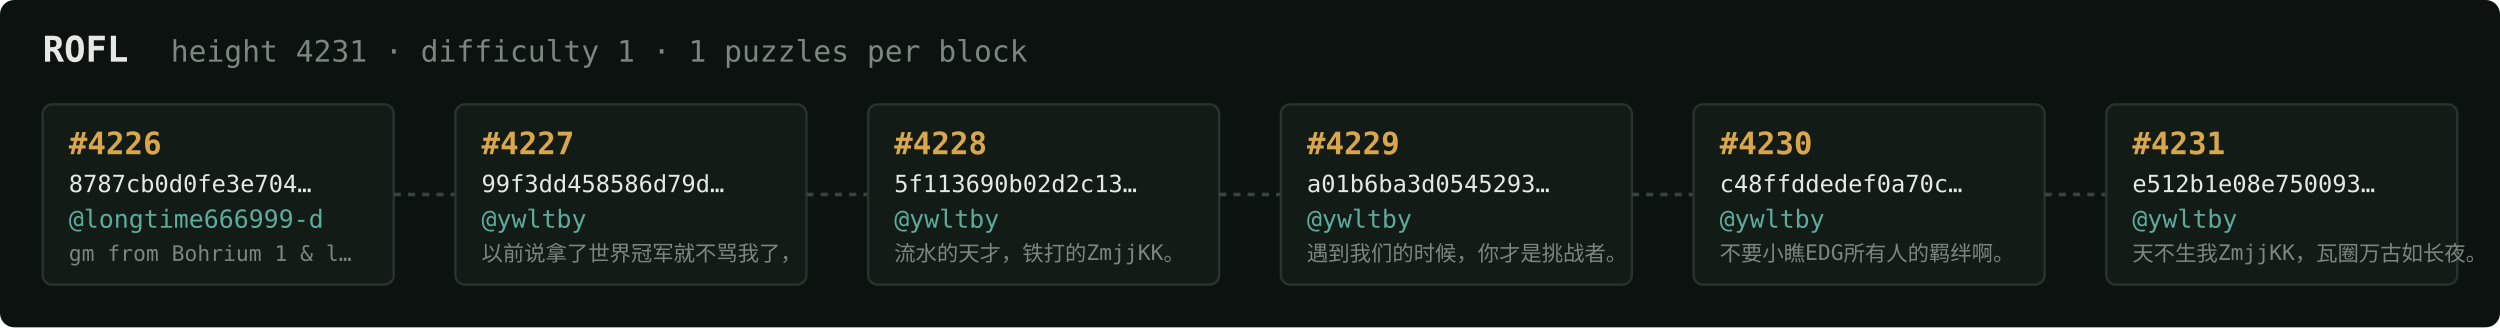
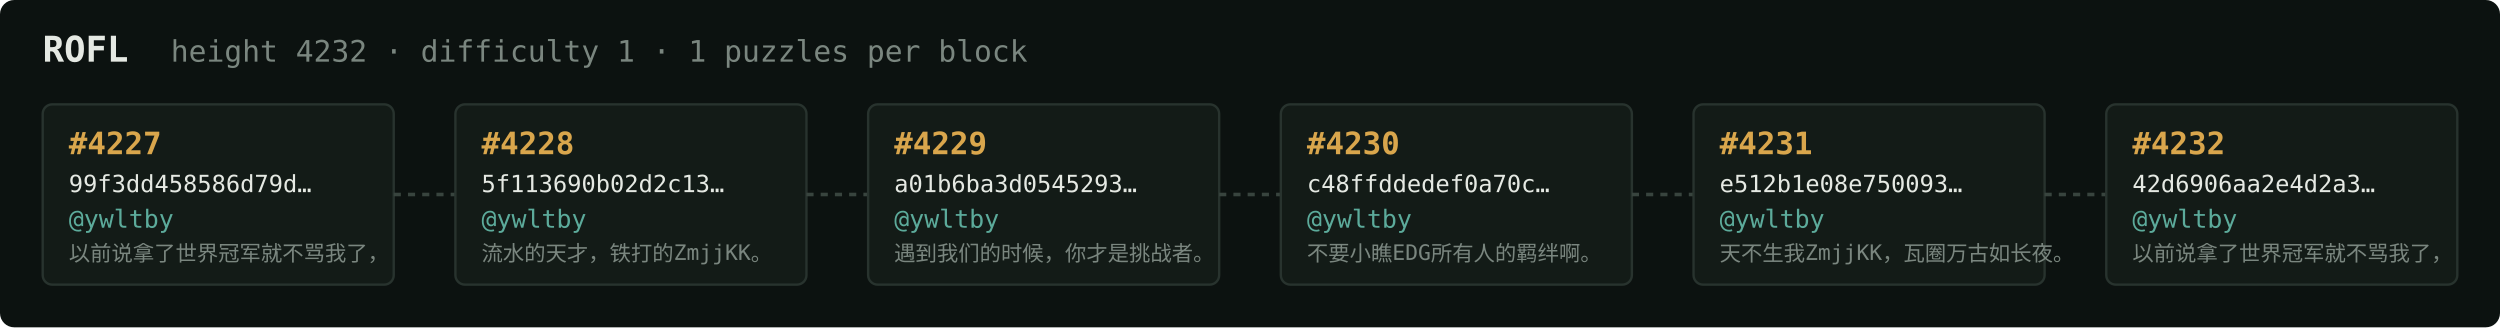
<svg xmlns="http://www.w3.org/2000/svg" width="1054" height="138" viewBox="0 0 1054 138" font-family="ui-monospace,SFMono-Regular,Menlo,monospace">
  <rect fill="#0c1210" width="1054" height="138" rx="6" />
  <text x="18" y="26" fill="#e5e9e3" font-size="15" font-weight="700">ROFL</text>
-   <text x="72" y="26" fill="#7a867f" font-size="12.5">height 4231 · difficulty 1 · 1 puzzles per block</text>
+   <text x="72" y="26" fill="#7a867f" font-size="12.5">height 4232 · difficulty 1 · 1 puzzles per block</text>
  <rect x="18" y="44" width="148" height="76" rx="4" fill="#131b17" stroke="#28332e" stroke-width="1" />
-   <text x="29" y="65" fill="#d9a64c" font-size="13" font-weight="700">#4226</text>
-   <text x="29" y="81" fill="#e5e9e3" font-size="10">8787cb0d0fe3e704…</text>
-   <text x="29" y="96" fill="#5cab9b" font-size="10.5">@longtime666999-d</text>
-   <text x="29" y="110" fill="#7a867f" font-size="9">gm from Bohrium 1 &amp; l…</text>
+   <text x="29" y="65" fill="#d9a64c" font-size="13" font-weight="700">#4227</text>
+   <text x="29" y="81" fill="#e5e9e3" font-size="10">99f3dd458586d79d…</text>
+   <text x="29" y="96" fill="#5cab9b" font-size="10.5">@ywltby</text>
+   <text x="29" y="110" fill="#7a867f" font-size="9">以前说拿了世界冠军就不骂我了，</text>
  <line x1="166" y1="82.0" x2="192" y2="82.0" stroke="#38443e" stroke-width="1.5" stroke-dasharray="3 3" />
  <rect x="192" y="44" width="148" height="76" rx="4" fill="#131b17" stroke="#28332e" stroke-width="1" />
-   <text x="203" y="65" fill="#d9a64c" font-size="13" font-weight="700">#4227</text>
-   <text x="203" y="81" fill="#e5e9e3" font-size="10">99f3dd458586d79d…</text>
+   <text x="203" y="65" fill="#d9a64c" font-size="13" font-weight="700">#4228</text>
+   <text x="203" y="81" fill="#e5e9e3" font-size="10">5f113690b02d2c13…</text>
  <text x="203" y="96" fill="#5cab9b" font-size="10.5">@ywltby</text>
-   <text x="203" y="110" fill="#7a867f" font-size="9">以前说拿了世界冠军就不骂我了，</text>
+   <text x="203" y="110" fill="#7a867f" font-size="9">流水的天才，铁打的ZmjjKK。</text>
  <line x1="340" y1="82.0" x2="366" y2="82.0" stroke="#38443e" stroke-width="1.5" stroke-dasharray="3 3" />
  <rect x="366" y="44" width="148" height="76" rx="4" fill="#131b17" stroke="#28332e" stroke-width="1" />
-   <text x="377" y="65" fill="#d9a64c" font-size="13" font-weight="700">#4228</text>
-   <text x="377" y="81" fill="#e5e9e3" font-size="10">5f113690b02d2c13…</text>
+   <text x="377" y="65" fill="#d9a64c" font-size="13" font-weight="700">#4229</text>
+   <text x="377" y="81" fill="#e5e9e3" font-size="10">a01b6ba3d0545293…</text>
  <text x="377" y="96" fill="#5cab9b" font-size="10.5">@ywltby</text>
-   <text x="377" y="110" fill="#7a867f" font-size="9">流水的天才，铁打的ZmjjKK。</text>
+   <text x="377" y="110" fill="#7a867f" font-size="9">遇到我们的时候，你才是挑战者。</text>
  <line x1="514" y1="82.0" x2="540" y2="82.0" stroke="#38443e" stroke-width="1.5" stroke-dasharray="3 3" />
  <rect x="540" y="44" width="148" height="76" rx="4" fill="#131b17" stroke="#28332e" stroke-width="1" />
-   <text x="551" y="65" fill="#d9a64c" font-size="13" font-weight="700">#4229</text>
-   <text x="551" y="81" fill="#e5e9e3" font-size="10">a01b6ba3d0545293…</text>
+   <text x="551" y="65" fill="#d9a64c" font-size="13" font-weight="700">#4230</text>
+   <text x="551" y="81" fill="#e5e9e3" font-size="10">c48ffddedef0a70c…</text>
  <text x="551" y="96" fill="#5cab9b" font-size="10.5">@ywltby</text>
-   <text x="551" y="110" fill="#7a867f" font-size="9">遇到我们的时候，你才是挑战者。</text>
+   <text x="551" y="110" fill="#7a867f" font-size="9">不要小瞧EDG所有人的羁绊啊。</text>
  <line x1="688" y1="82.0" x2="714" y2="82.0" stroke="#38443e" stroke-width="1.5" stroke-dasharray="3 3" />
  <rect x="714" y="44" width="148" height="76" rx="4" fill="#131b17" stroke="#28332e" stroke-width="1" />
-   <text x="725" y="65" fill="#d9a64c" font-size="13" font-weight="700">#4230</text>
-   <text x="725" y="81" fill="#e5e9e3" font-size="10">c48ffddedef0a70c…</text>
+   <text x="725" y="65" fill="#d9a64c" font-size="13" font-weight="700">#4231</text>
+   <text x="725" y="81" fill="#e5e9e3" font-size="10">e512b1e08e750093…</text>
  <text x="725" y="96" fill="#5cab9b" font-size="10.5">@ywltby</text>
-   <text x="725" y="110" fill="#7a867f" font-size="9">不要小瞧EDG所有人的羁绊啊。</text>
+   <text x="725" y="110" fill="#7a867f" font-size="9">天不生我ZmjjKK，瓦圈万古如长夜。</text>
  <line x1="862" y1="82.0" x2="888" y2="82.0" stroke="#38443e" stroke-width="1.5" stroke-dasharray="3 3" />
  <rect x="888" y="44" width="148" height="76" rx="4" fill="#131b17" stroke="#28332e" stroke-width="1" />
-   <text x="899" y="65" fill="#d9a64c" font-size="13" font-weight="700">#4231</text>
-   <text x="899" y="81" fill="#e5e9e3" font-size="10">e512b1e08e750093…</text>
+   <text x="899" y="65" fill="#d9a64c" font-size="13" font-weight="700">#4232</text>
+   <text x="899" y="81" fill="#e5e9e3" font-size="10">42d6906aa2e4d2a3…</text>
  <text x="899" y="96" fill="#5cab9b" font-size="10.5">@ywltby</text>
-   <text x="899" y="110" fill="#7a867f" font-size="9">天不生我ZmjjKK，瓦圈万古如长夜。</text>
+   <text x="899" y="110" fill="#7a867f" font-size="9">以前说拿了世界冠军就不骂我了，</text>
</svg>
